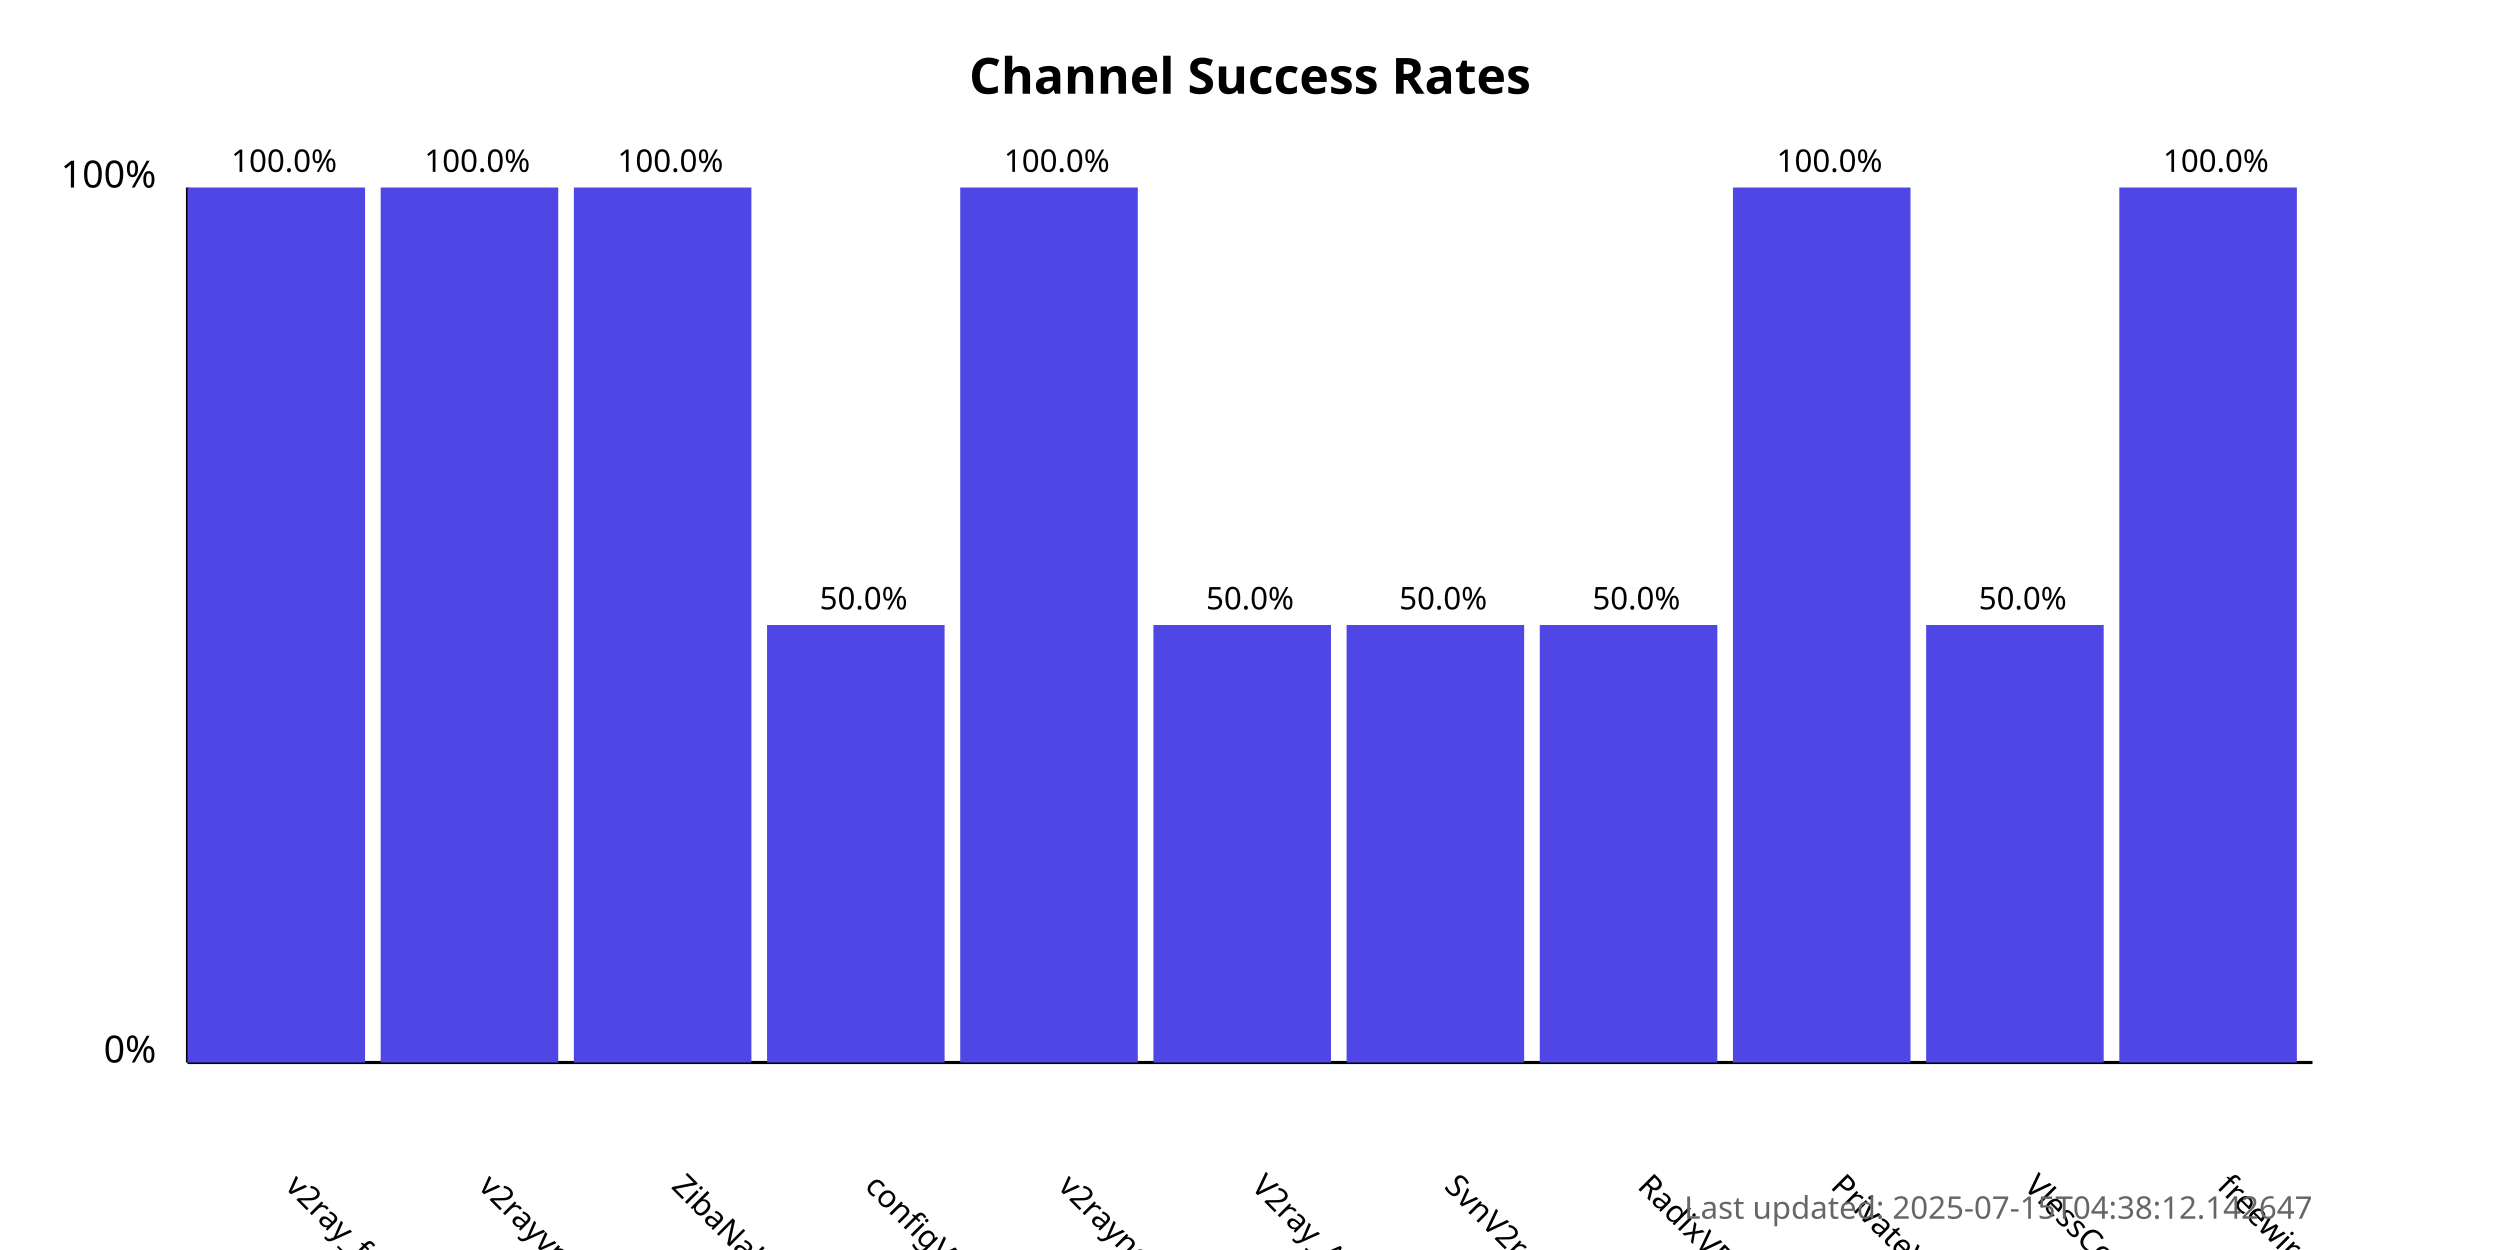
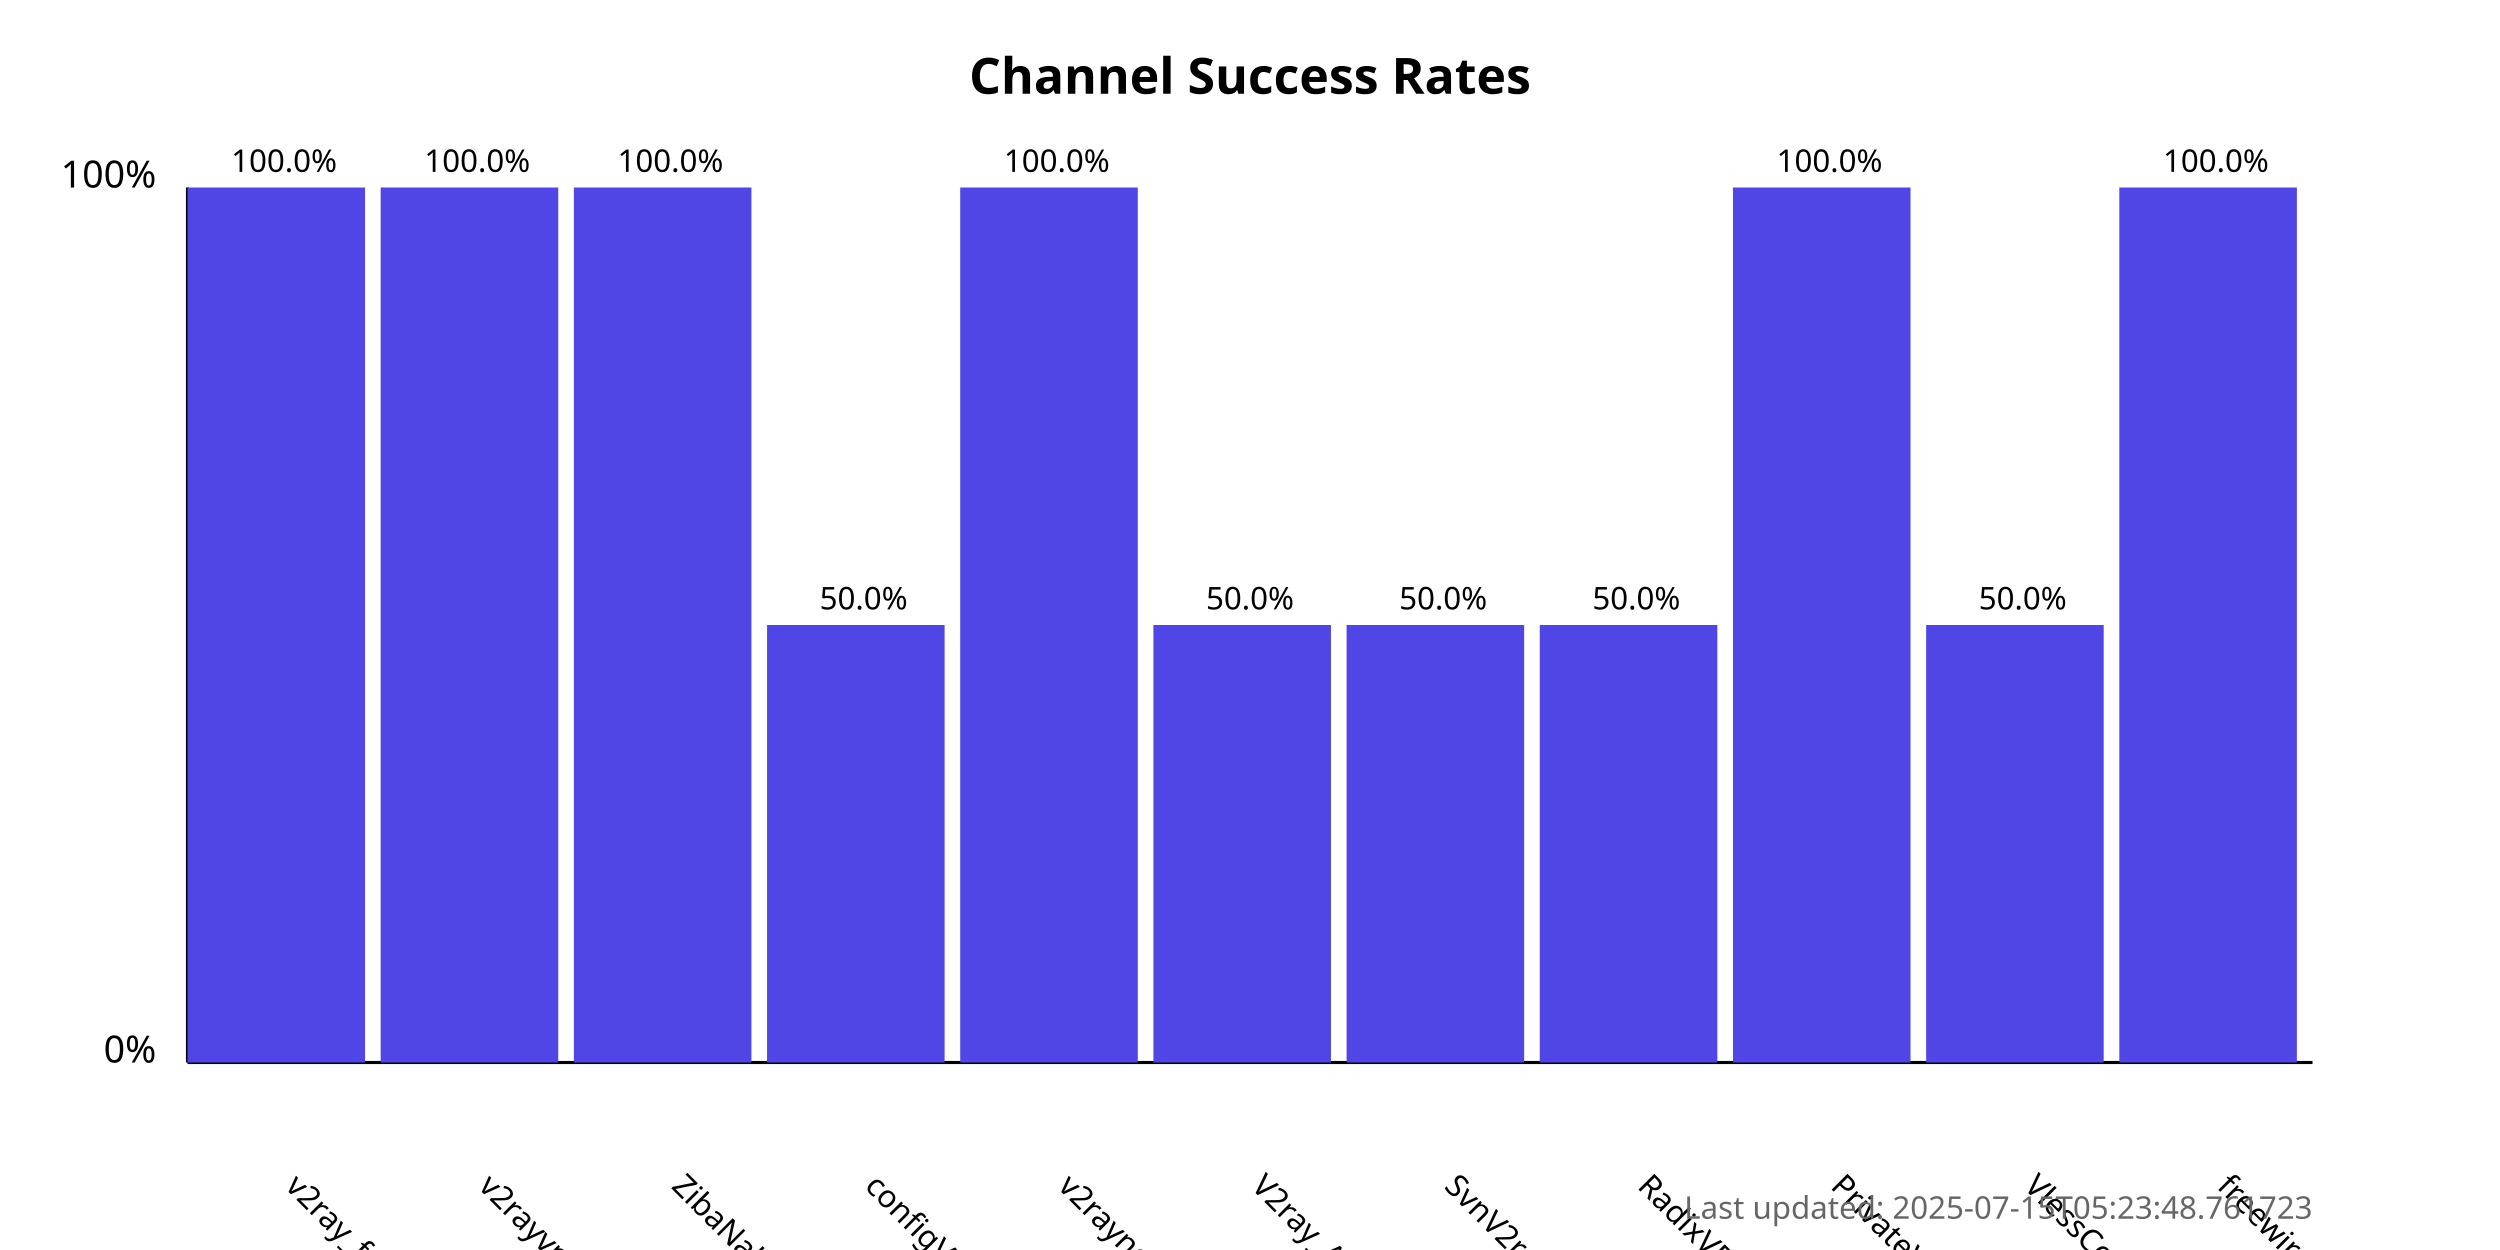
<svg xmlns="http://www.w3.org/2000/svg" width="800" height="400">
  <style>
            .chart-title { font: bold 16px sans-serif; }
            .axis-label { font: 12px sans-serif; }
            .tick-label { font: 10px sans-serif; }
            .bar { fill: #4f46e5; }
            .bar:hover { fill: #6366f1; }
            .timestamp { font: 10px sans-serif; fill: #666; }
        </style>
  <text x="400.0" y="30" text-anchor="middle" class="chart-title">
            Channel Success Rates
        </text>
  <line x1="60" y1="340" x2="60" y2="60" stroke="black" stroke-width="1" />
  <line x1="60" y1="340" x2="740" y2="340" stroke="black" stroke-width="1" />
  <text x="50" y="340" text-anchor="end" class="axis-label">0%</text>
  <text x="50" y="60" text-anchor="end" class="axis-label">100%</text>
  <g>
    <rect x="60" y="60.0" width="56.818" height="280.0" class="bar" />
    <text x="90.909" y="380" transform="rotate(45, 90.90909, 380)" text-anchor="start" class="tick-label">
                v2ray_free_conf
            </text>
    <text x="90.909" y="55.0" text-anchor="middle" class="tick-label">
                100.0%
            </text>
  </g>
  <g>
    <rect x="121.818" y="60.0" width="56.818" height="280.0" class="bar" />
    <text x="152.727" y="380" transform="rotate(45, 152.7273, 380)" text-anchor="start" class="tick-label">
                v2rayvpno
            </text>
    <text x="152.727" y="55.0" text-anchor="middle" class="tick-label">
                100.0%
            </text>
  </g>
  <g>
    <rect x="183.636" y="60.0" width="56.818" height="280.0" class="bar" />
    <text x="214.545" y="380" transform="rotate(45, 214.5455, 380)" text-anchor="start" class="tick-label">
                ZibaNabz
            </text>
    <text x="214.545" y="55.0" text-anchor="middle" class="tick-label">
                100.0%
            </text>
  </g>
  <g>
    <rect x="245.455" y="200.0" width="56.818" height="140.0" class="bar" />
    <text x="276.364" y="380" transform="rotate(45, 276.3636, 380)" text-anchor="start" class="tick-label">
                configV2rayForFree
            </text>
    <text x="276.364" y="195.0" text-anchor="middle" class="tick-label">
                50.0%
            </text>
  </g>
  <g>
    <rect x="307.273" y="60.0" width="56.818" height="280.0" class="bar" />
    <text x="338.182" y="380" transform="rotate(45, 338.1818, 380)" text-anchor="start" class="tick-label">
                v2rayngvpn
            </text>
    <text x="338.182" y="55.0" text-anchor="middle" class="tick-label">
                100.0%
            </text>
  </g>
  <g>
    <rect x="369.091" y="200.0" width="56.818" height="140.0" class="bar" />
    <text x="400.0" y="380" transform="rotate(45, 400.0, 380)" text-anchor="start" class="tick-label">
                V2ray_Alpha
            </text>
    <text x="400.0" y="195.0" text-anchor="middle" class="tick-label">
                50.0%
            </text>
  </g>
  <g>
    <rect x="430.909" y="200.0" width="56.818" height="140.0" class="bar" />
    <text x="461.818" y="380" transform="rotate(45, 461.8182, 380)" text-anchor="start" class="tick-label">
                SvnV2ray
            </text>
    <text x="461.818" y="195.0" text-anchor="middle" class="tick-label">
                50.0%
            </text>
  </g>
  <g>
    <rect x="492.727" y="200.0" width="56.818" height="140.0" class="bar" />
    <text x="523.636" y="380" transform="rotate(45, 523.6364, 380)" text-anchor="start" class="tick-label">
                RadixVPN
            </text>
    <text x="523.636" y="195.0" text-anchor="middle" class="tick-label">
                50.0%
            </text>
  </g>
  <g>
    <rect x="554.545" y="60.0" width="56.818" height="280.0" class="bar" />
    <text x="585.455" y="380" transform="rotate(45, 585.4545, 380)" text-anchor="start" class="tick-label">
                PrivateVPNs
            </text>
    <text x="585.455" y="55.0" text-anchor="middle" class="tick-label">
                100.0%
            </text>
  </g>
  <g>
    <rect x="616.364" y="200.0" width="56.818" height="140.0" class="bar" />
    <text x="647.273" y="380" transform="rotate(45, 647.2727, 380)" text-anchor="start" class="tick-label">
                VlessConfig
            </text>
    <text x="647.273" y="195.0" text-anchor="middle" class="tick-label">
                50.0%
            </text>
  </g>
  <g>
    <rect x="678.182" y="60.0" width="56.818" height="280.0" class="bar" />
    <text x="709.091" y="380" transform="rotate(45, 709.0909, 380)" text-anchor="start" class="tick-label">
                freewireguard
            </text>
    <text x="709.091" y="55.0" text-anchor="middle" class="tick-label">
                100.0%
            </text>
  </g>
  <text x="740" y="390" text-anchor="end" class="timestamp">
-             Last updated: 2025-07-15T04:38:12.142647
+             Last updated: 2025-07-15T05:23:48.761723
        </text>
</svg>
